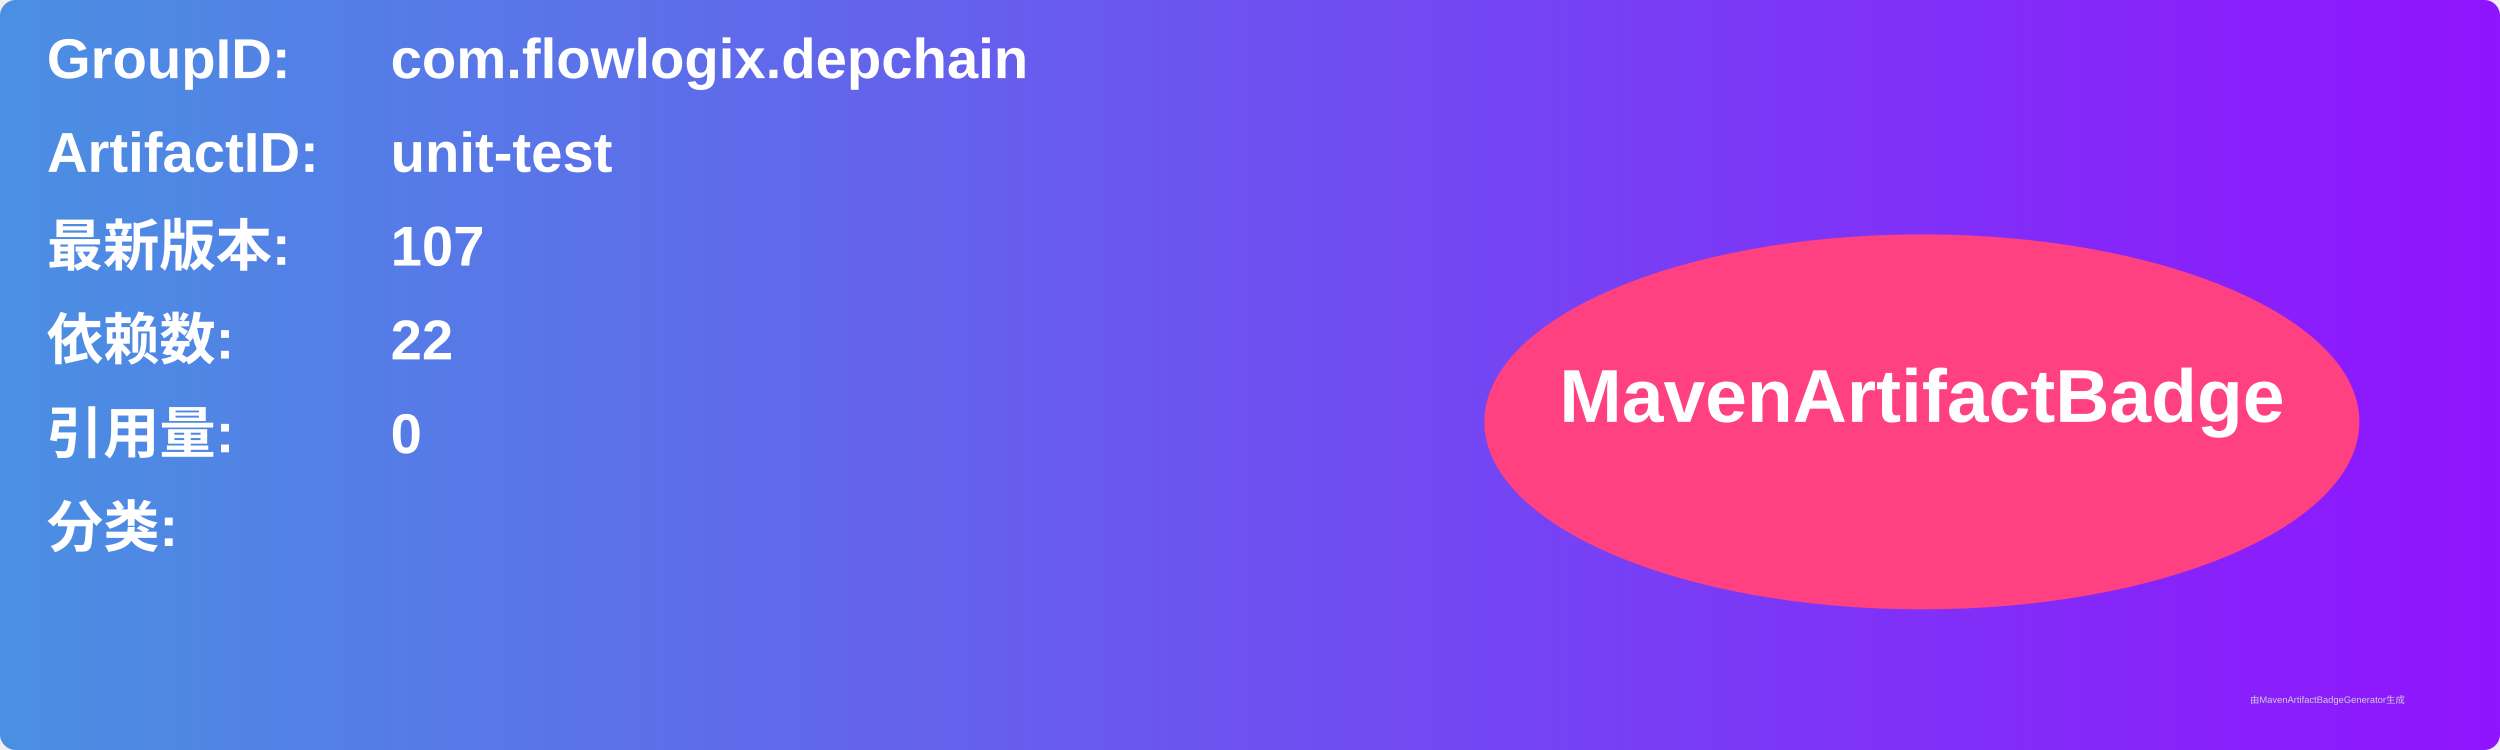
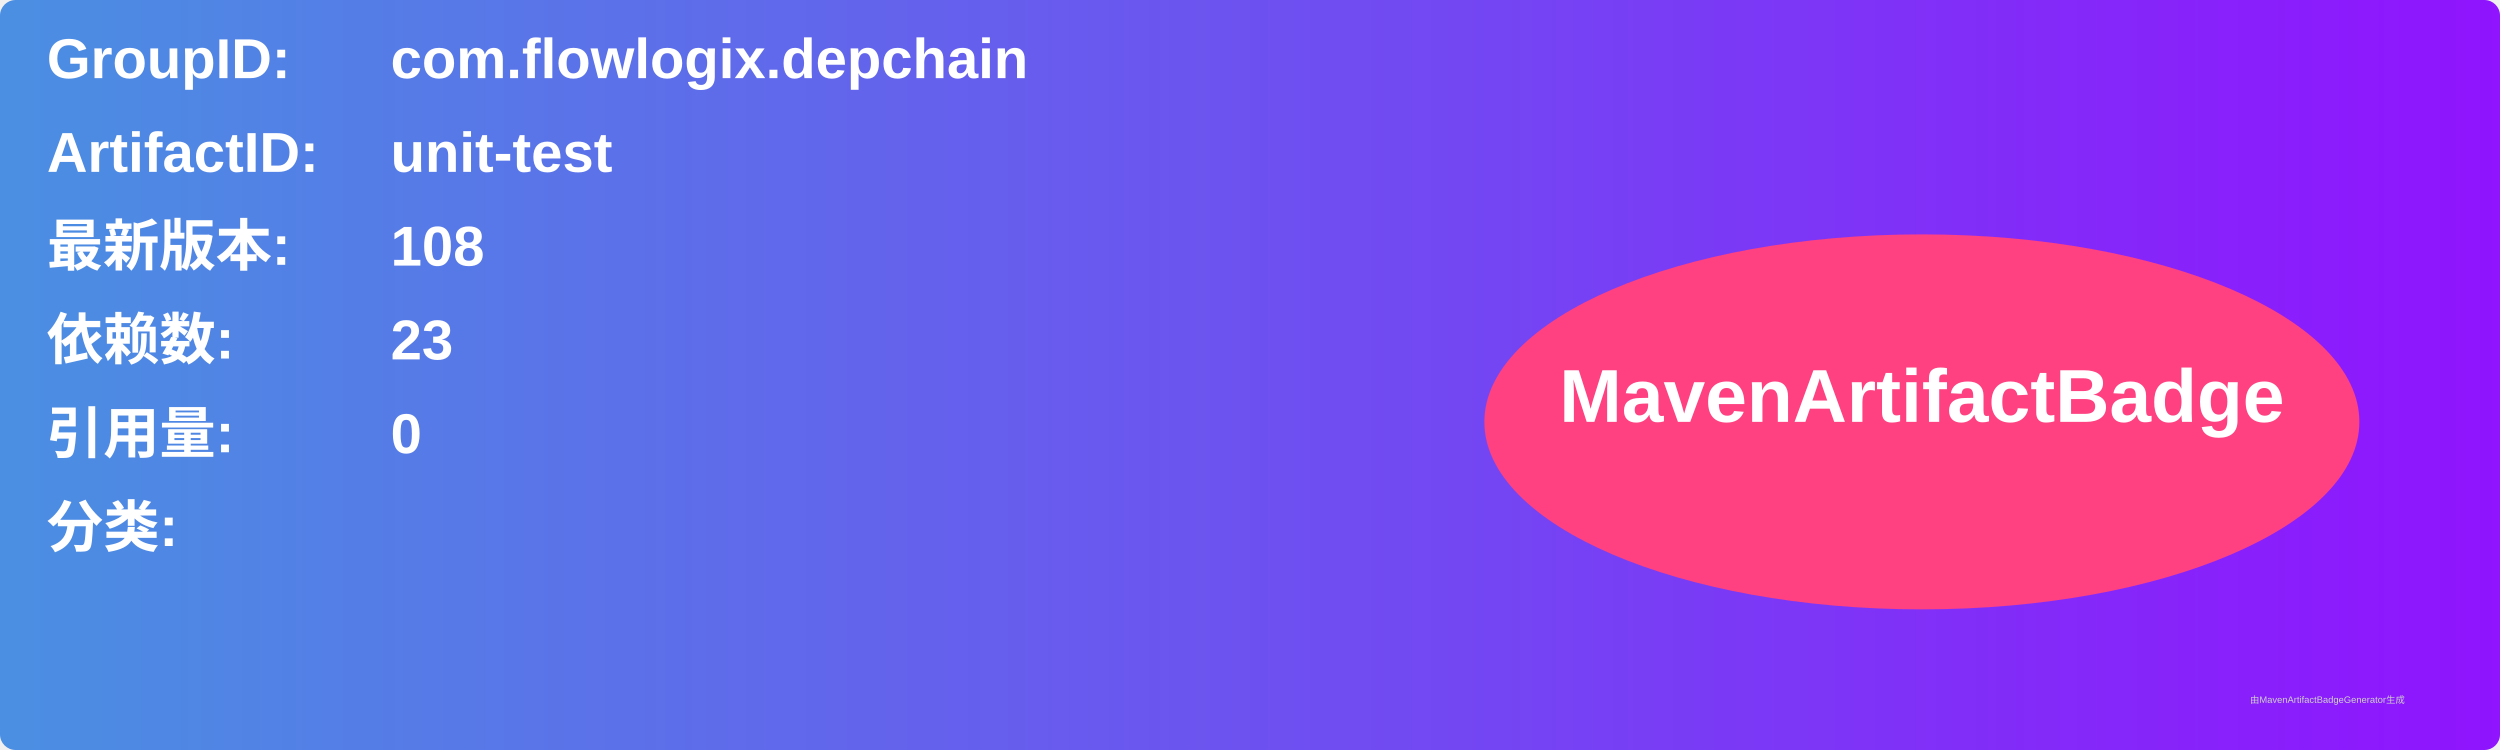
<svg xmlns="http://www.w3.org/2000/svg" width="800" height="240" viewBox="0 0 800 240">
  <linearGradient id="grad" x1="0%" y1="0%" x2="100%" y2="0%">
    <stop offset="0%" stop-color="#4a90e2" />
    <stop offset="100%" stop-color="#9013fe" />
  </linearGradient>
  <rect width="100%" height="100%" rx="5" ry="5" fill="url(#grad)" />
  <g transform="translate(15, 15)">
    <text x="0" y="10" font-family="Arial" font-size="18" fill="white" font-weight="bold" width="260">GroupID:</text>
    <text x="110" y="10" font-family="Arial" font-size="18" fill="white" font-weight="bold" width="460">com.flowlogix.depchain</text>
    <text x="0" y="40" font-family="Arial" font-size="18" fill="white" font-weight="bold" width="260">ArtifactID:</text>
    <text x="110" y="40" font-family="Arial" font-size="18" fill="white" font-weight="bold" width="460">unit-test</text>
    <text x="0" y="70" font-family="Arial" font-size="18" fill="white" font-weight="bold">最新版本:</text>
    <text x="110" y="70" font-family="Arial" font-size="18" fill="white" font-weight="bold">
-       <tspan font-weight="bold">107</tspan>
+       <tspan font-weight="bold">108</tspan>
    </text>
    <text x="0" y="100" font-family="Arial" font-size="18" fill="white" font-weight="bold">依赖数: </text>
    <text x="110" y="100" font-family="Arial" font-size="18" fill="white">
-       <tspan font-weight="bold">22</tspan>
+       <tspan font-weight="bold">23</tspan>
    </text>
    <text x="0" y="130" font-family="Arial" font-size="18" fill="white" font-weight="bold">引用量: </text>
    <text x="110" y="130" font-family="Arial" font-size="18" fill="white">
      <tspan font-weight="bold">0</tspan>
    </text>
    <text x="0" y="160" font-family="Arial" font-size="18" fill="white" font-weight="bold">分类:</text>
    <text x="10" y="190" font-family="Arial" font-size="10" fill="white">
      <tspan font-weight="bold" />
    </text>
    <ellipse cx="600" cy="120" rx="140" ry="60" fill="#ff4081" />
    <text x="600" y="120" text-anchor="middle" font-family="Arial" font-size="24" fill="white" font-weight="bold">MavenArtifactBadge</text>
  </g>
  <text x="720" y="225" font-family="Arial" font-size="3" fill="#d0d0d0">由MavenArtifactBadgeGenerator生成</text>
</svg>
